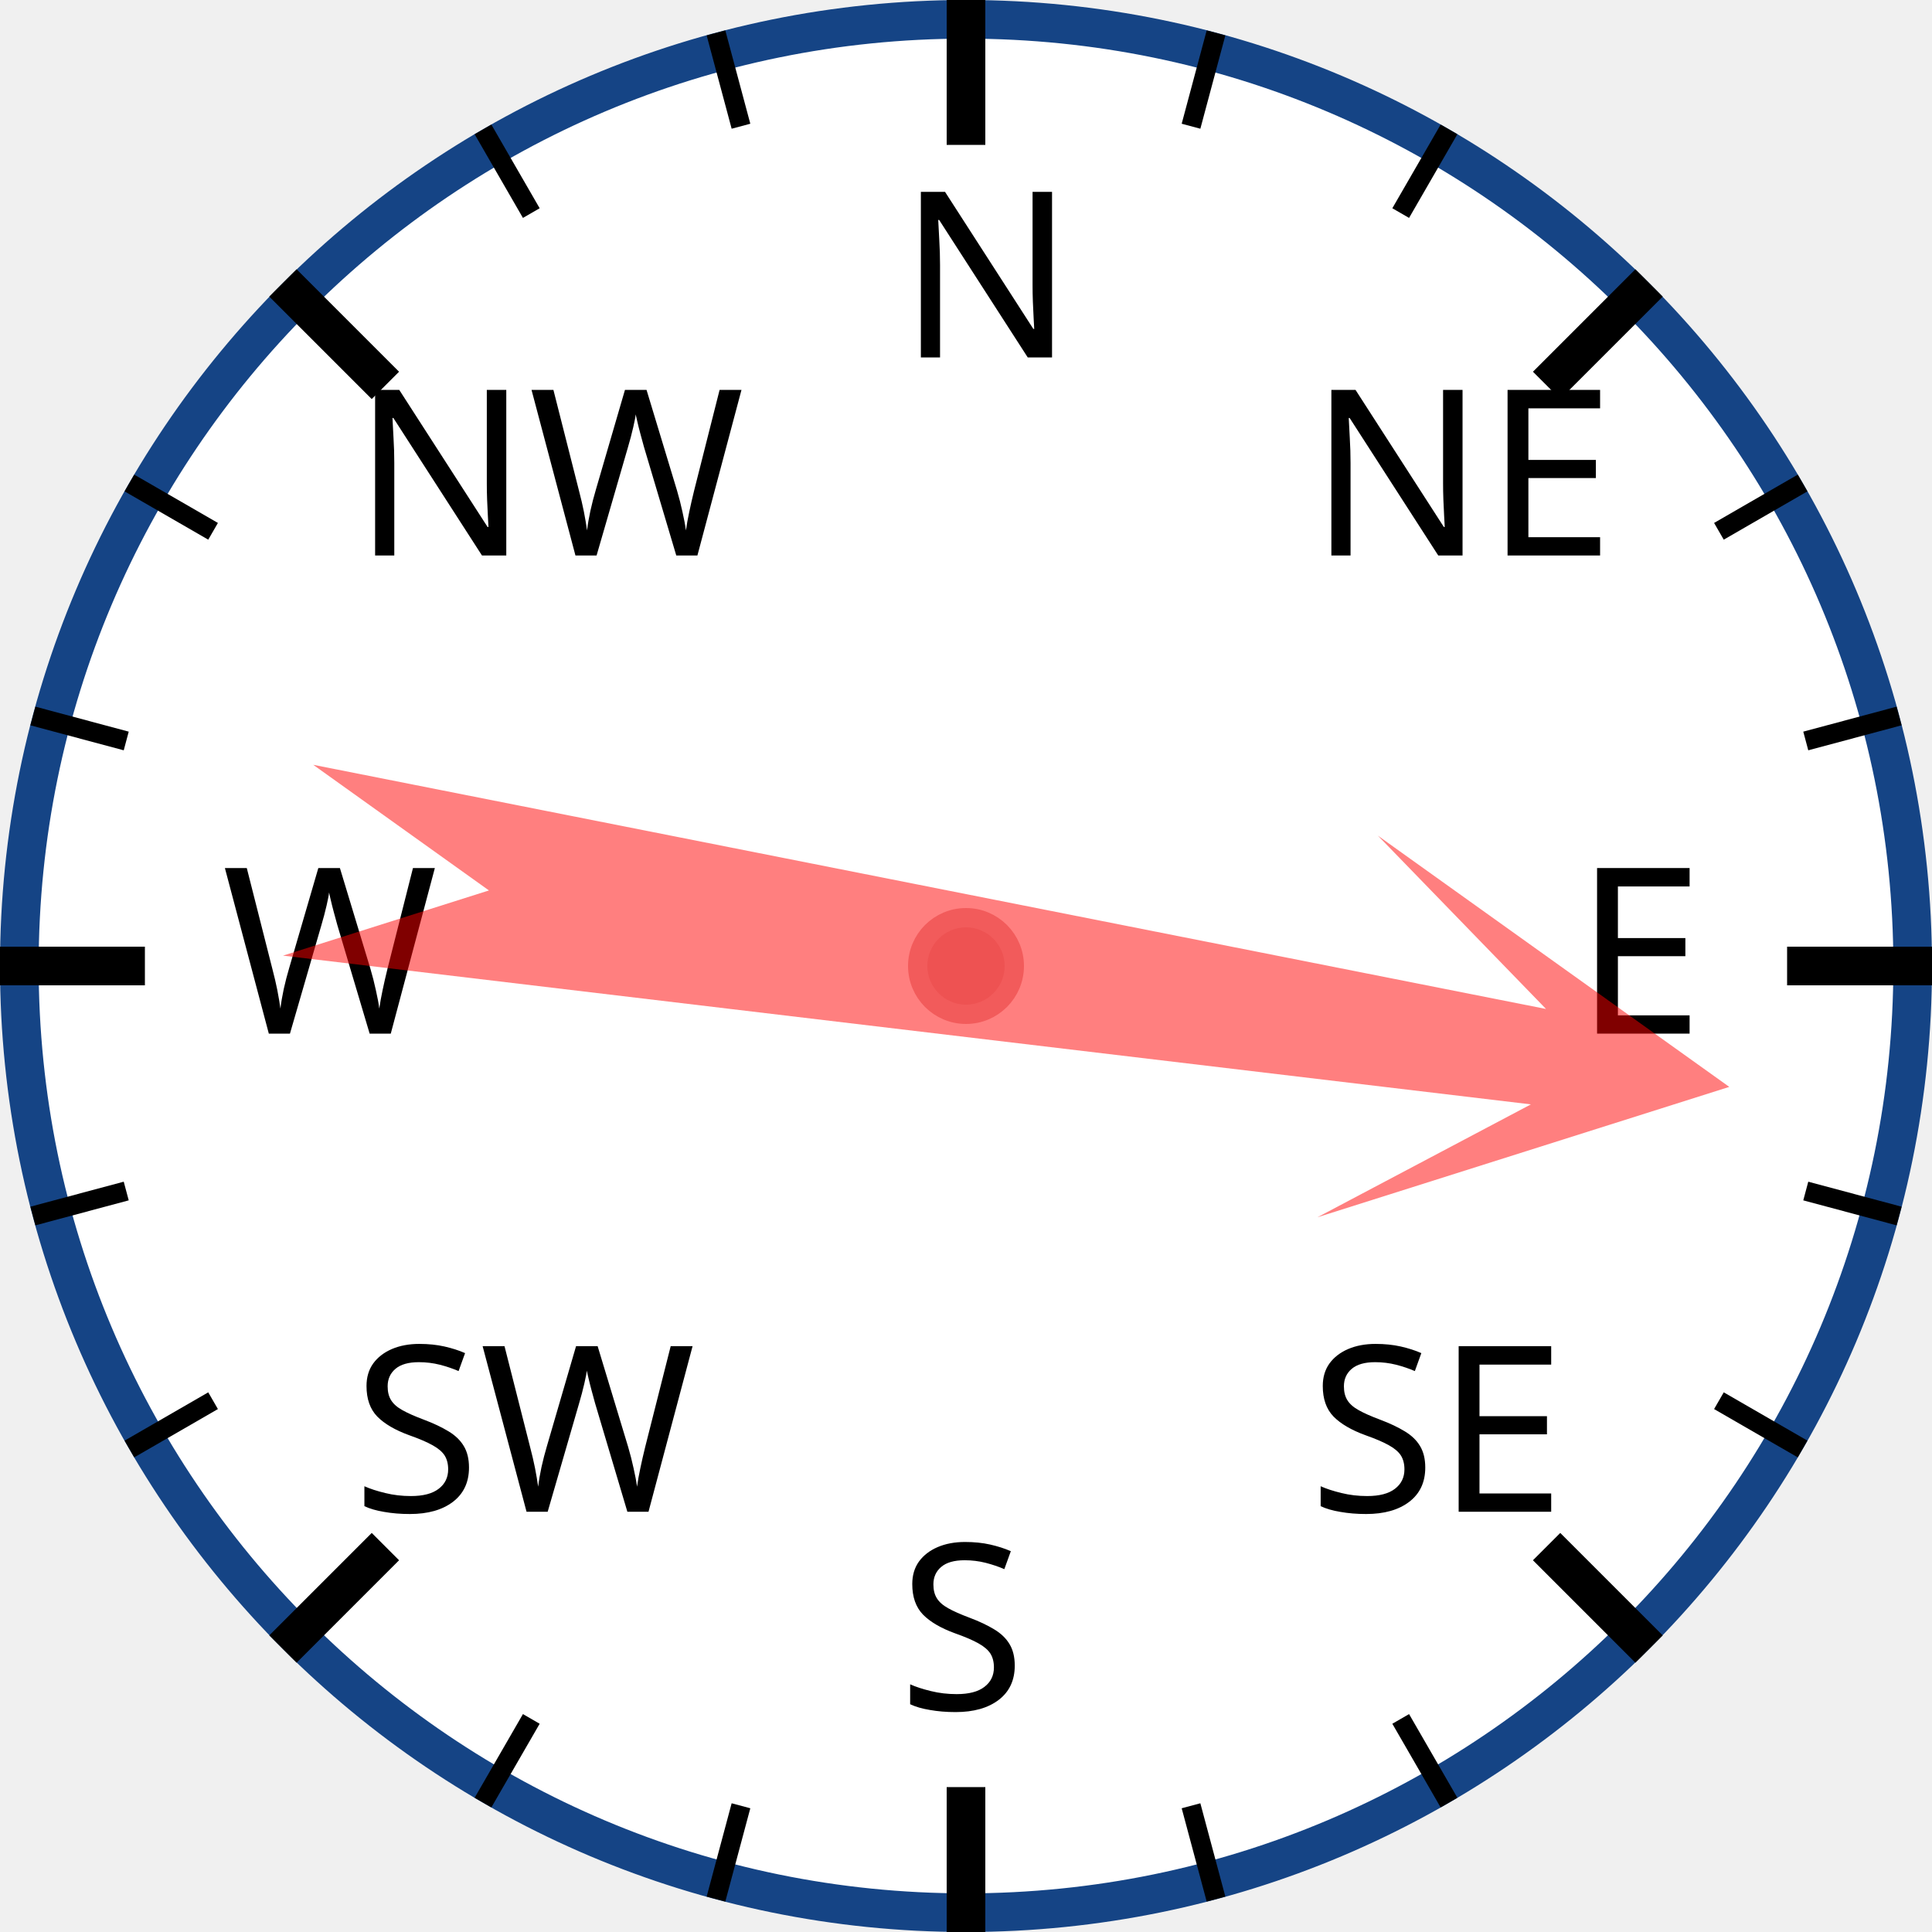
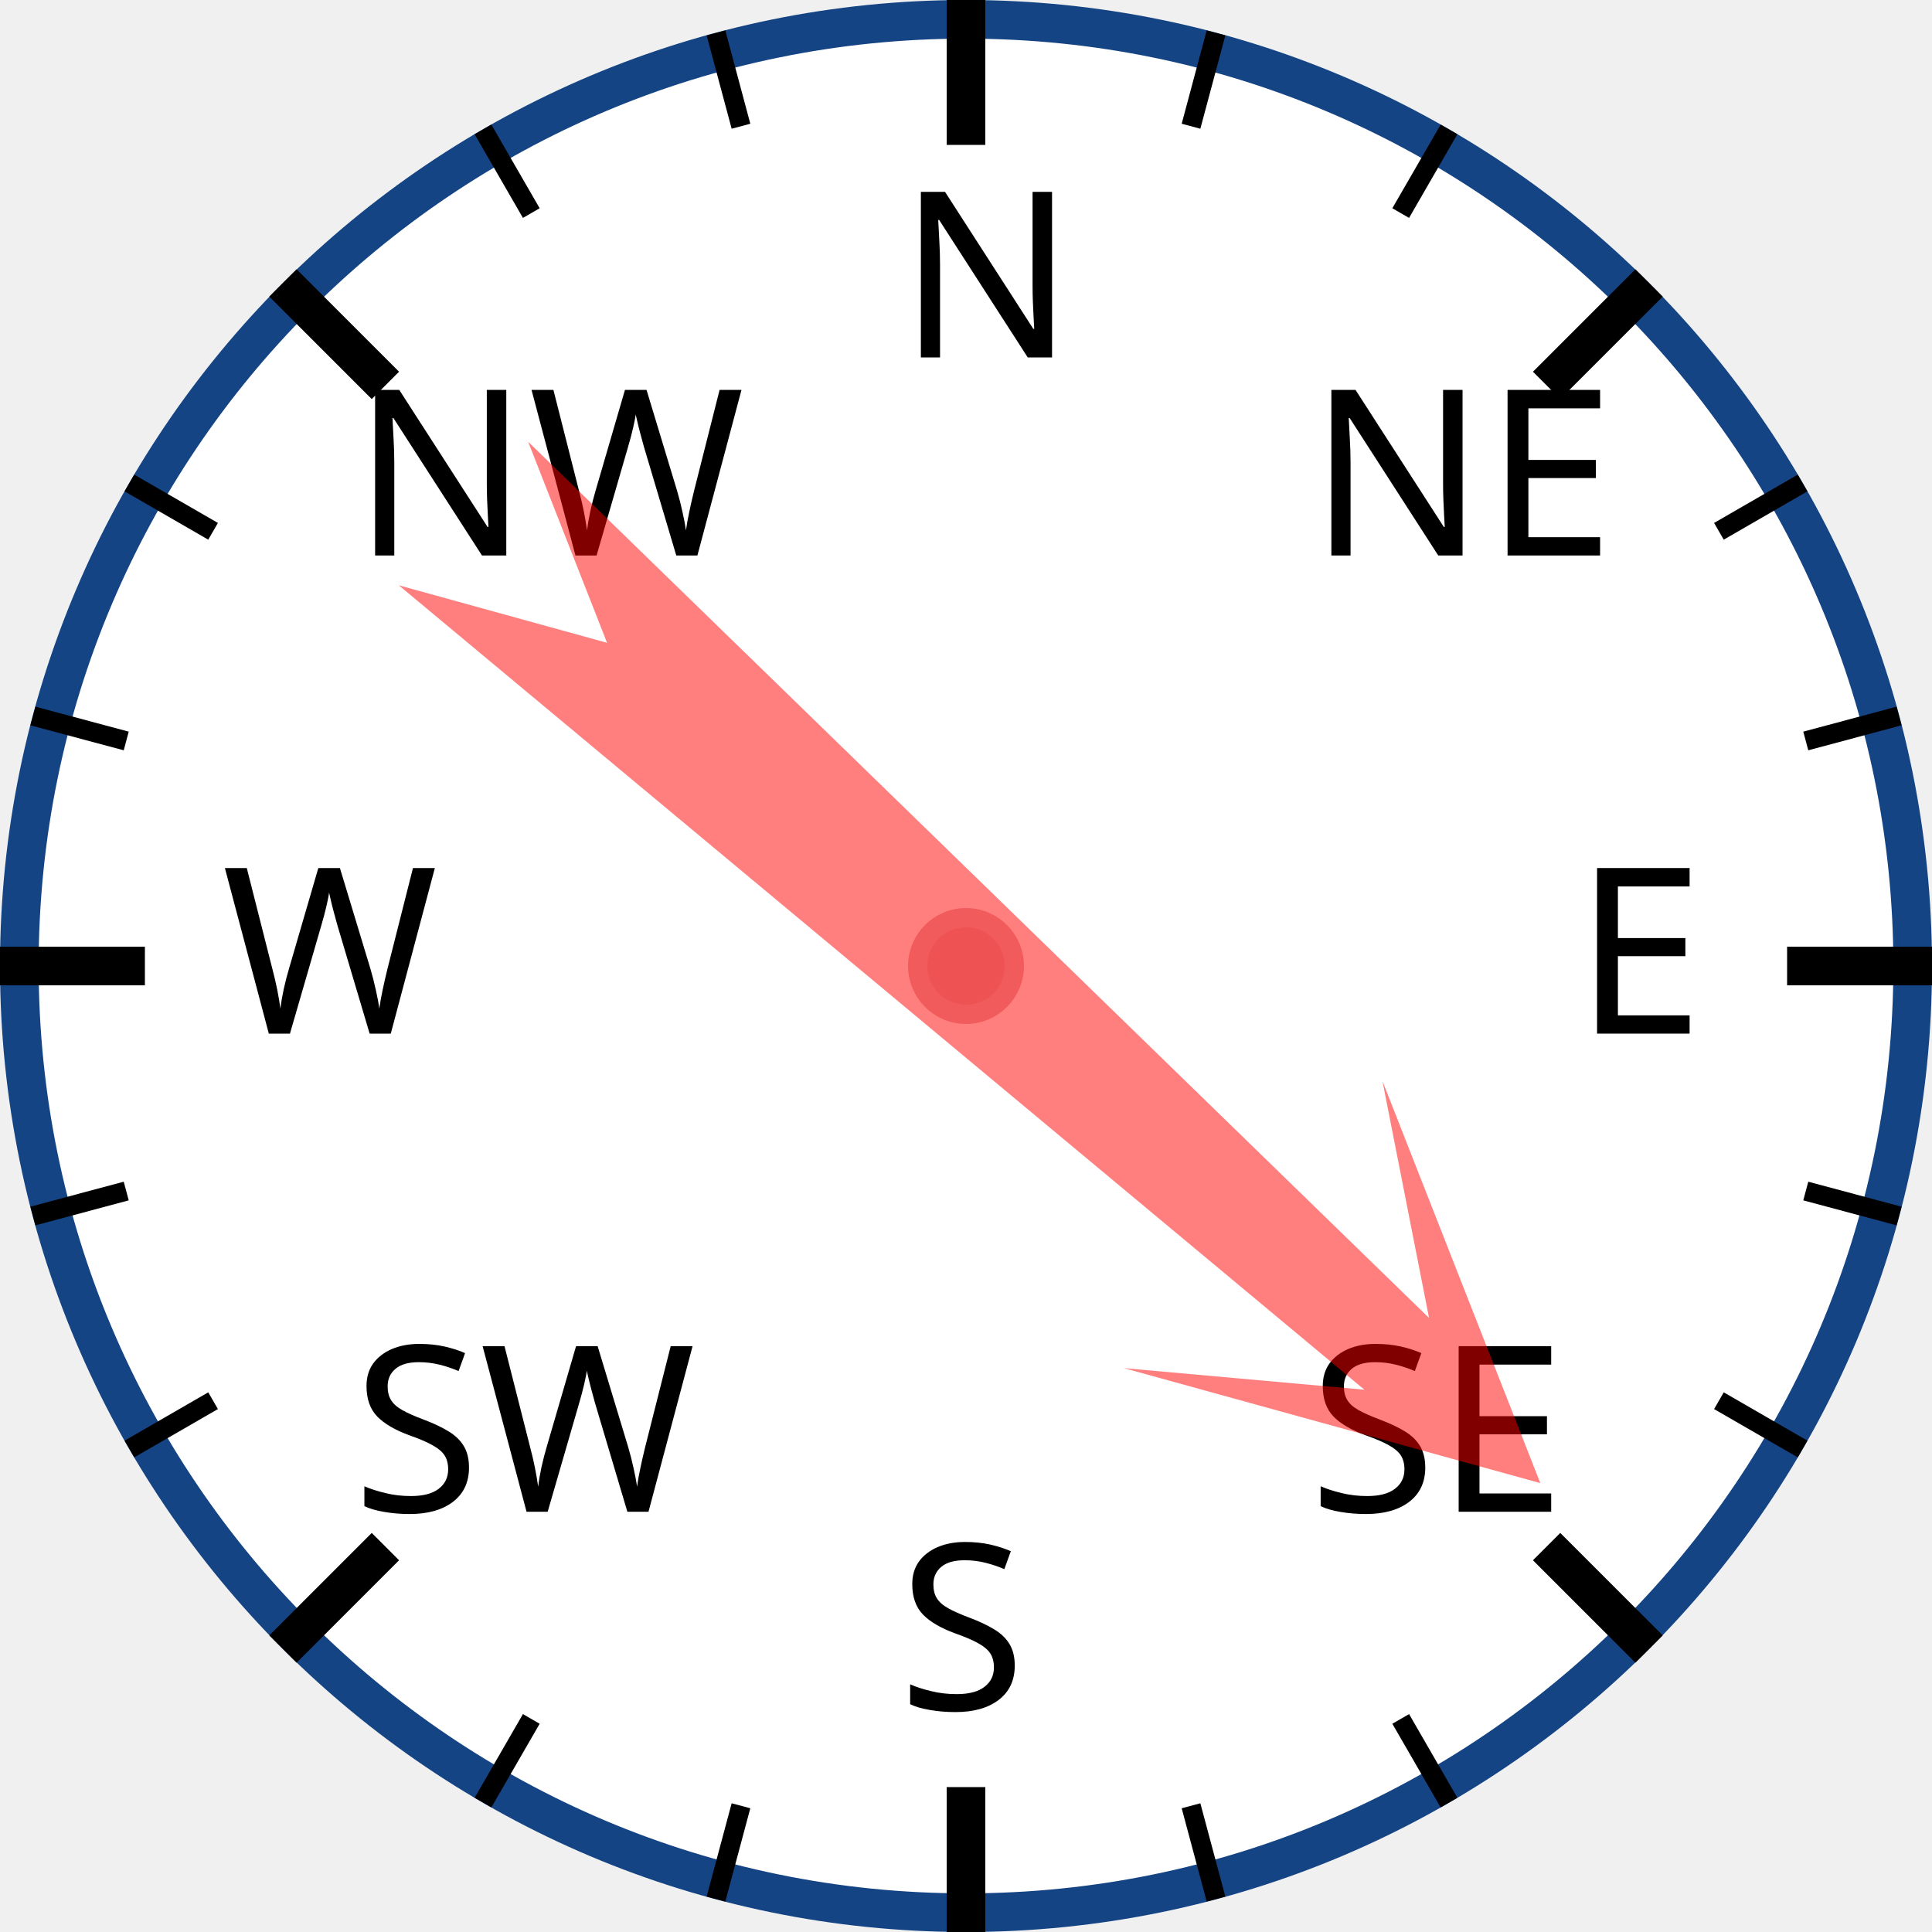
<svg xmlns="http://www.w3.org/2000/svg" width="120px" height="120px" viewBox="0 0 200 200">
  <circle cx="100" cy="100" r="98" style="fill: white; stroke: #154485; stroke-width: 4;" />
  <text x="93.0" y="37.0" style="font-family: sans-serif; font-size: 18pt;">N</text>
  <line x1="100.0" y1="0.0" x2="100.0" y2="15.0" style="stroke: black; stroke-width: 4;" />
  <line x1="74.118" y1="3.407" x2="76.706" y2="13.067" style="stroke: black; stroke-width: 2;" />
  <line x1="50" y1="13.397" x2="55" y2="22.058" style="stroke: black; stroke-width: 2;" />
  <text x="36.503" y="57.503" style="font-family: sans-serif; font-size: 18pt;">NW</text>
  <line x1="29.289" y1="29.289" x2="39.896" y2="39.896" style="stroke: black; stroke-width: 4;" />
  <line x1="13.397" y1="50" x2="22.058" y2="55" style="stroke: black; stroke-width: 2;" />
  <line x1="3.407" y1="74.118" x2="13.067" y2="76.706" style="stroke: black; stroke-width: 2;" />
  <text x="23.0" y="107.0" style="font-family: sans-serif; font-size: 18pt;">W</text>
  <line x1="0.0" y1="100.0" x2="15.0" y2="100.0" style="stroke: black; stroke-width: 4;" />
  <line x1="3.407" y1="125.882" x2="13.067" y2="123.294" style="stroke: black; stroke-width: 2;" />
  <line x1="13.397" y1="150" x2="22.058" y2="145" style="stroke: black; stroke-width: 2;" />
  <text x="36.503" y="156.497" style="font-family: sans-serif; font-size: 18pt;">SW</text>
  <line x1="29.289" y1="170.711" x2="39.896" y2="160.104" style="stroke: black; stroke-width: 4;" />
  <line x1="50" y1="186.603" x2="55" y2="177.942" style="stroke: black; stroke-width: 2;" />
  <line x1="74.118" y1="196.593" x2="76.706" y2="186.933" style="stroke: black; stroke-width: 2;" />
  <text x="93" y="177.0" style="font-family: sans-serif; font-size: 18pt;">S</text>
  <line x1="100" y1="200.0" x2="100" y2="185.0" style="stroke: black; stroke-width: 4;" />
  <line x1="125.882" y1="196.593" x2="123.294" y2="186.933" style="stroke: black; stroke-width: 2;" />
  <line x1="150.0" y1="186.603" x2="145.0" y2="177.942" style="stroke: black; stroke-width: 2;" />
  <text x="135.497" y="156.497" style="font-family: sans-serif; font-size: 18pt;">SE</text>
  <line x1="170.711" y1="170.711" x2="160.104" y2="160.104" style="stroke: black; stroke-width: 4;" />
  <line x1="186.603" y1="150" x2="177.942" y2="145" style="stroke: black; stroke-width: 2;" />
  <line x1="196.593" y1="125.882" x2="186.933" y2="123.294" style="stroke: black; stroke-width: 2;" />
  <text x="163.0" y="107" style="font-family: sans-serif; font-size: 18pt;">E</text>
  <line x1="200.0" y1="100" x2="185.0" y2="100" style="stroke: black; stroke-width: 4;" />
  <line x1="196.593" y1="74.118" x2="186.933" y2="76.706" style="stroke: black; stroke-width: 2;" />
  <line x1="186.603" y1="50" x2="177.942" y2="55" style="stroke: black; stroke-width: 2;" />
  <text x="135.497" y="57.503" style="font-family: sans-serif; font-size: 18pt;">NE</text>
  <line x1="170.711" y1="29.289" x2="160.104" y2="39.896" style="stroke: black; stroke-width: 4;" />
  <line x1="150" y1="13.397" x2="145" y2="22.058" style="stroke: black; stroke-width: 2;" />
  <line x1="125.882" y1="3.407" x2="123.294" y2="13.067" style="stroke: black; stroke-width: 2;" />
-   <polygon points="100 20 120 60 105 40 110 170 100 150 90 170 95 40 80 60" style="fill: red; fill-opacity: 0.5;" transform="rotate(99,100,100)" />
+   <polygon points="100 20 120 60 105 40 110 170 100 150 90 170 95 40 80 60" style="fill: red; fill-opacity: 0.5;" transform="rotate(132,100,100)" />
  <circle cx="100" cy="100" r="5" style="fill: #EE5252; stroke: #F25B5B; stroke-width: 2;" />
</svg>
